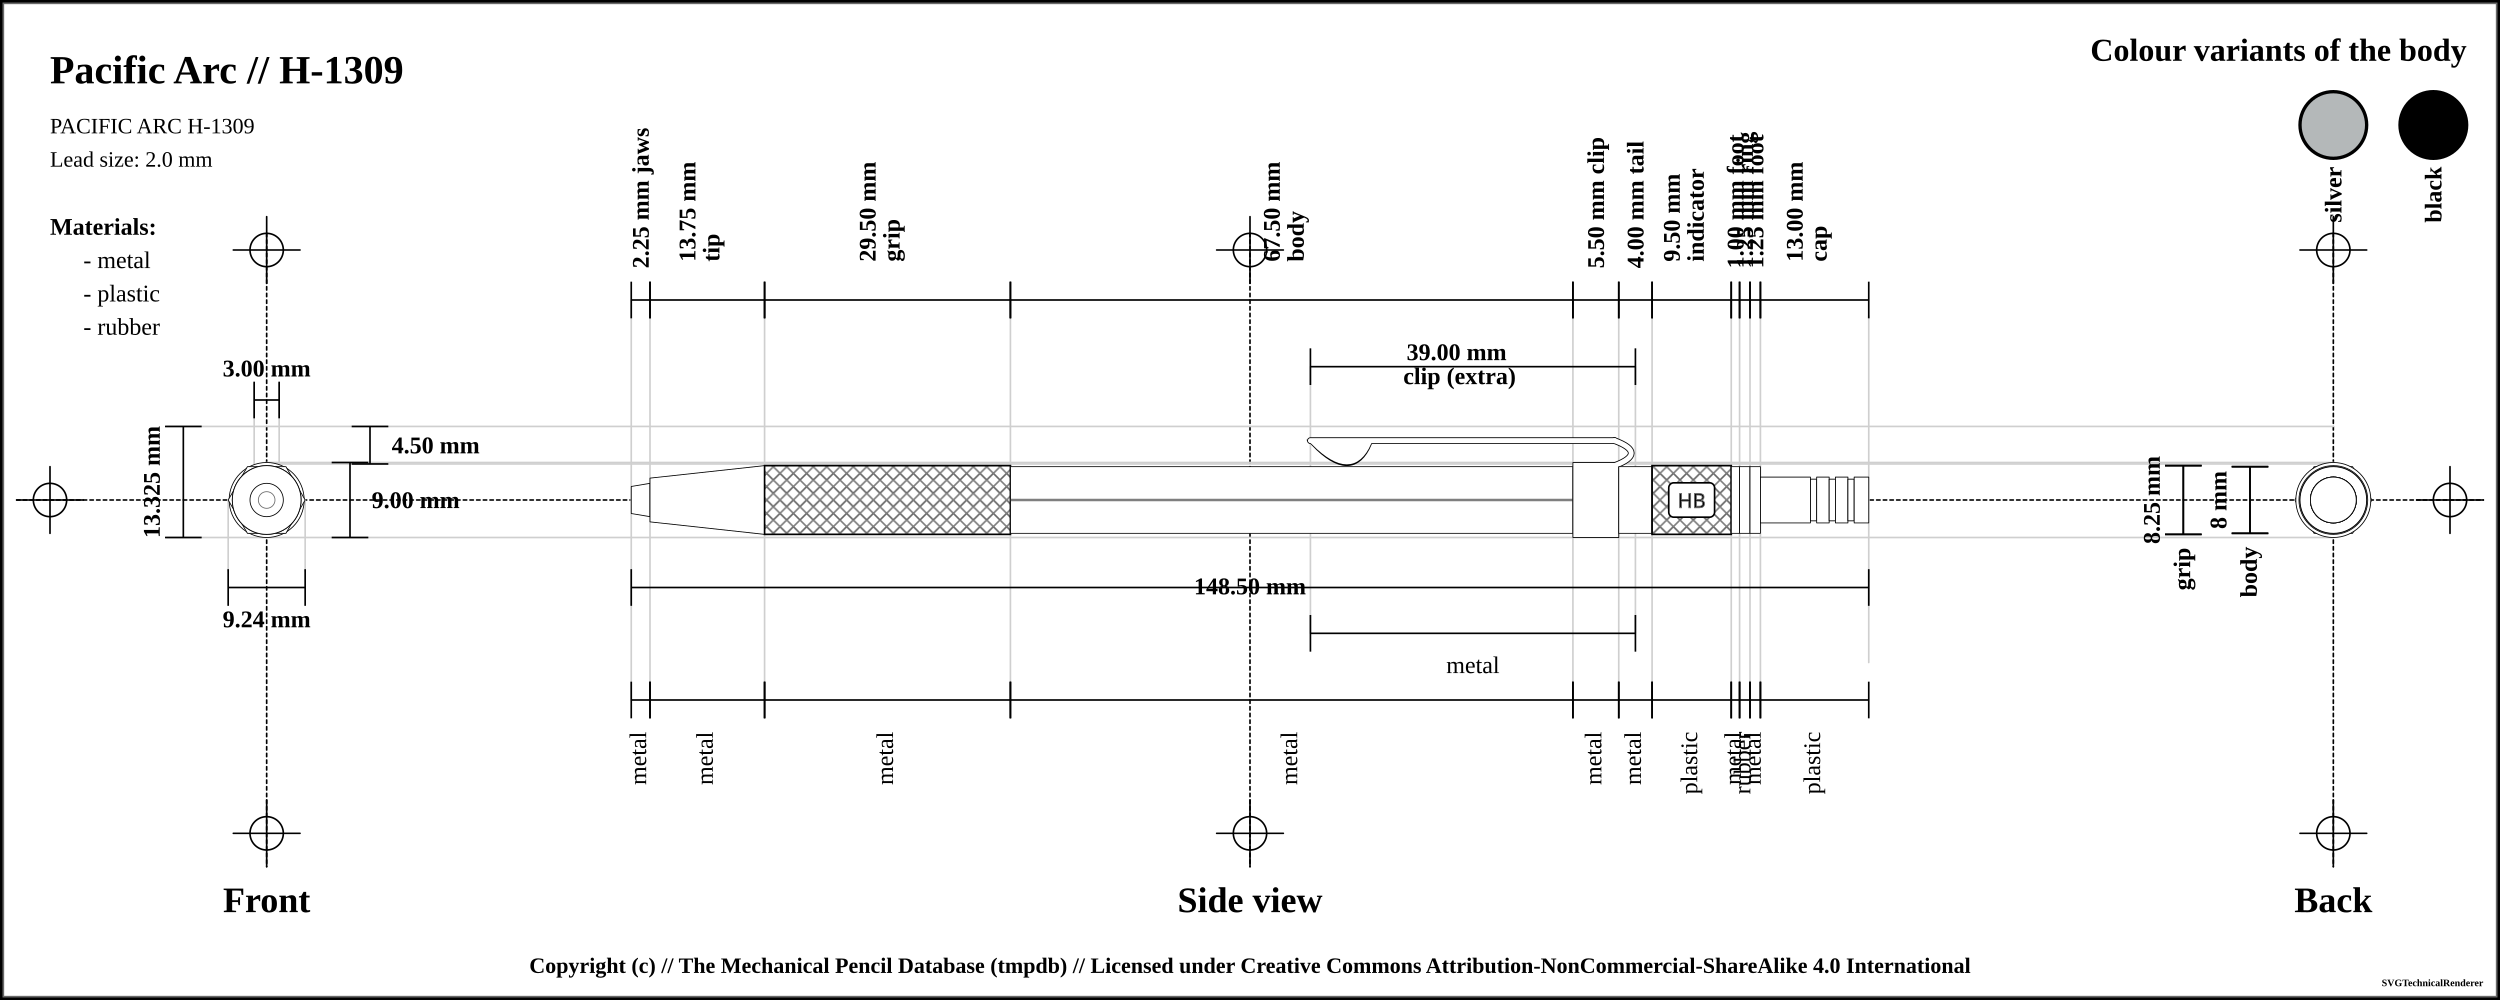
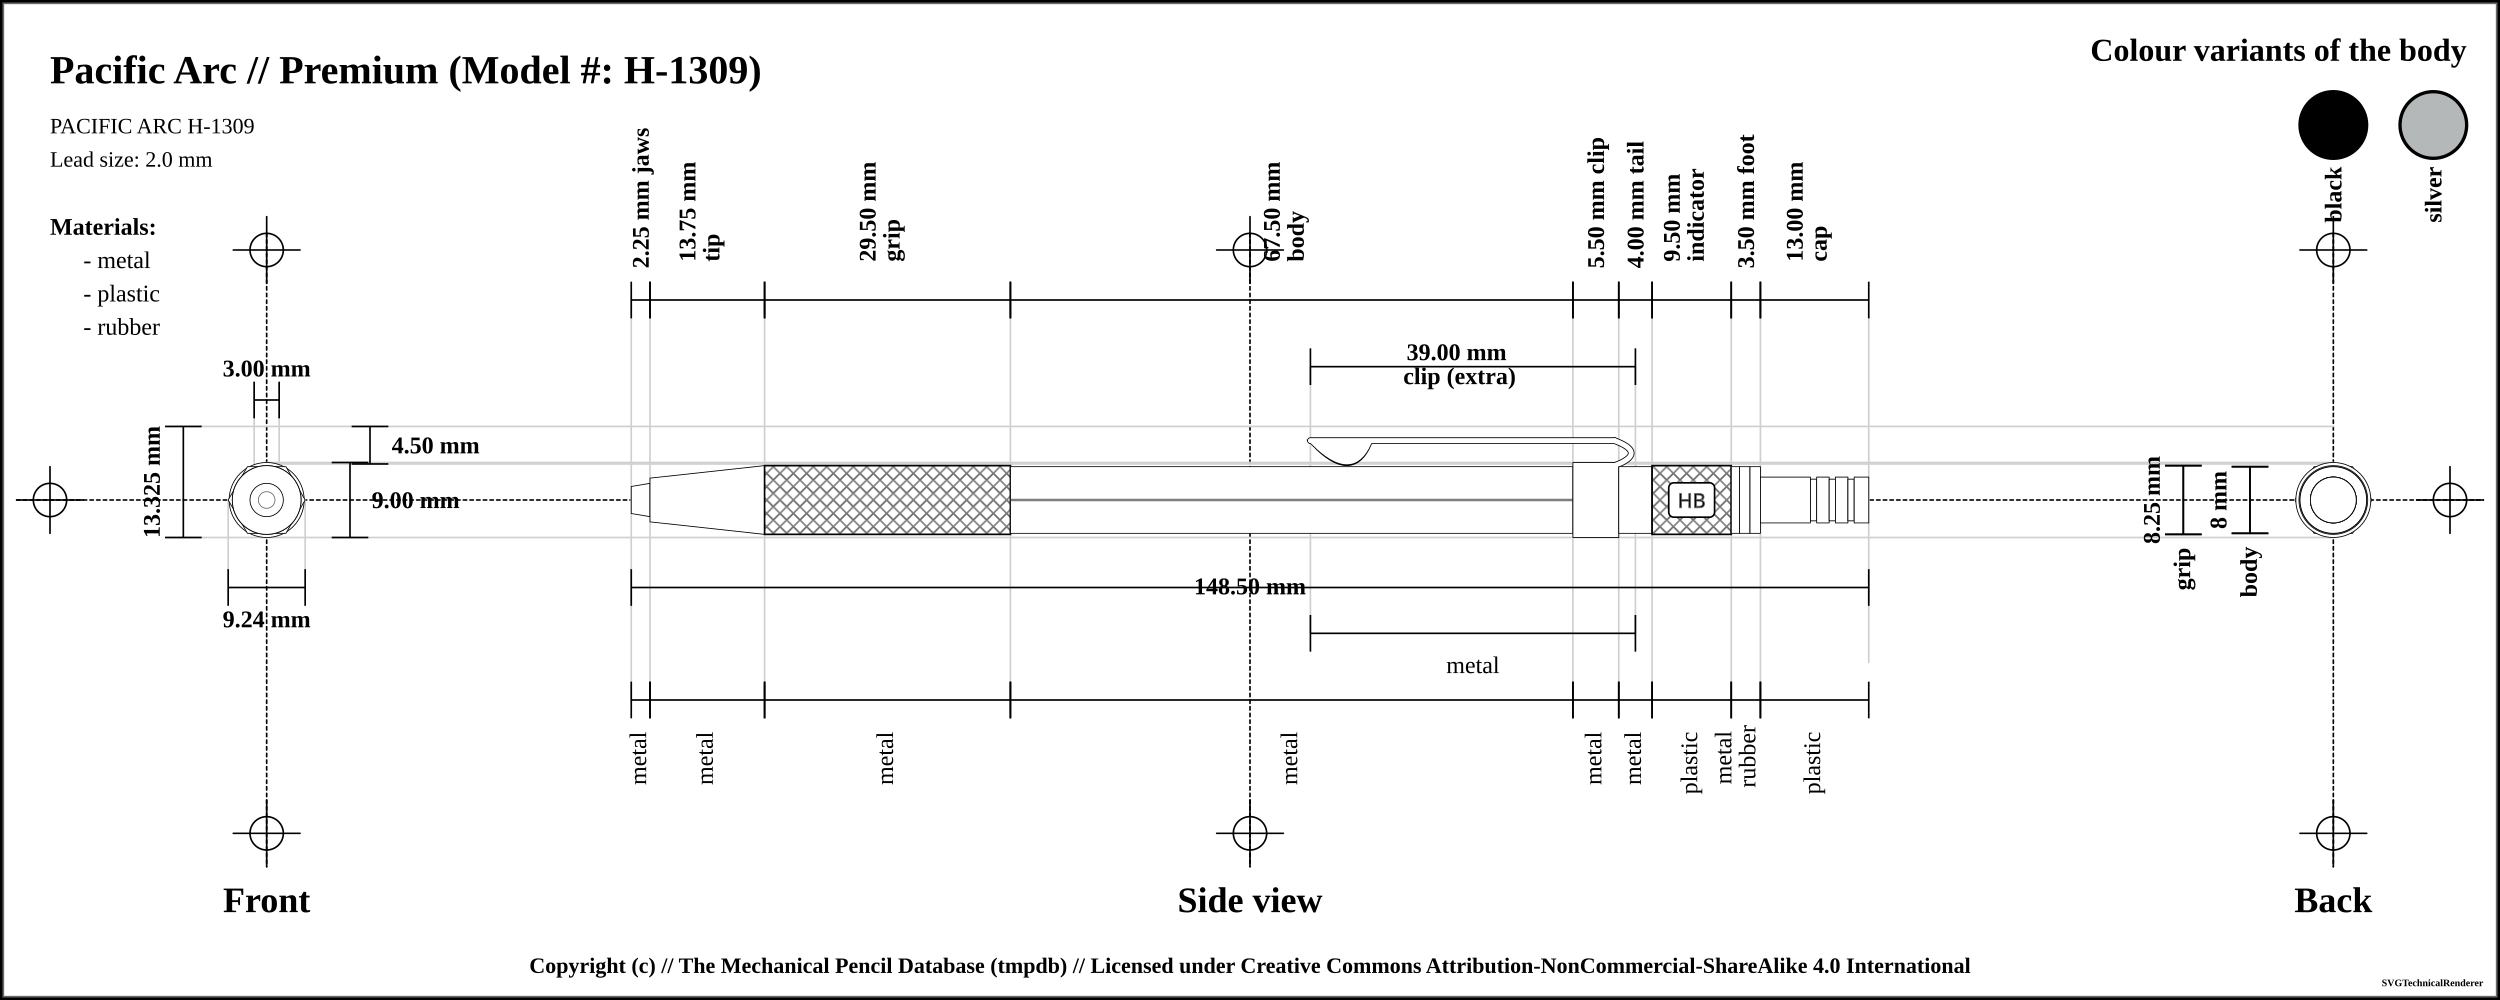
<svg xmlns="http://www.w3.org/2000/svg" width="1500" height="600">
  <pattern id="diagonalHatch" patternUnits="userSpaceOnUse" width="8" height="8">
    <path stroke="dimgray" stroke-linecap="round" stroke-width="1" d="M 4,4 L 8,8" />
    <path stroke="dimgray" stroke-linecap="round" stroke-width="1" d="M 4,4 L 0,8" />
    <path stroke="gray" stroke-linecap="round" stroke-width="1" d="M 4,4 L 8,0" />
    <path stroke="gray" stroke-linecap="round" stroke-width="1" d="M 4,4 L 0,0" />
  </pattern>
  <pattern id="spring" patternUnits="userSpaceOnUse" width="8" height="100">
    <path stroke="dimgray" stroke-linecap="round" stroke-width="2" d="M 0,0 L 8,100" />
    <path stroke="white" stroke-linecap="round" stroke-width="1" d="M 0,0 L 8,100" />
  </pattern>
  <rect x="0" y="0" width="1500" height="600" fill="white" stroke="black" stroke-width="4" />
  <rect x="2" y="2" width="1496" height="596" fill="white" stroke="dimgray" stroke-width="1" />
  <g transform="rotate(0 0 0)">
    <line x1="10" y1="300" x2="1490" y2="300" stroke-linecap="round" stroke="#000000" stroke-dasharray="2" stroke-width="1" />
    <line x1="10" y1="300" x2="50" y2="300" stroke-linecap="round" stroke="#000000" stroke-width="1" />
    <line x1="30" y1="280" x2="30" y2="320" stroke="#000000" stroke-linecap="round" stroke-width="1" />
    <circle r="10" cx="30" cy="300" fill="white" fill-opacity="0" stroke="#000000" stroke-width="1" />
    <line x1="1450" y1="300" x2="1490" y2="300" stroke-linecap="round" stroke="#000000" stroke-width="1" />
    <line x1="1470" y1="280" x2="1470" y2="320" stroke="#000000" stroke-linecap="round" stroke-width="1" />
    <circle r="10" cx="1470" cy="300" fill="white" fill-opacity="0" stroke="#000000" stroke-width="1" />
    <line x1="160" y1="140" x2="160" y2="520" stroke="#000000" stroke-linecap="round" stroke-dasharray="2" stroke-width="1" />
    <line x1="140" y1="150" x2="180" y2="150" stroke-linecap="round" stroke="#000000" stroke-width="1" />
    <line x1="160" y1="130" x2="160" y2="170" stroke="#000000" stroke-linecap="round" stroke-width="1" />
    <circle r="10" cx="160" cy="150" fill="white" fill-opacity="0" stroke="#000000" stroke-width="1" />
    <line x1="140" y1="500" x2="180" y2="500" stroke-linecap="round" stroke="#000000" stroke-width="1" />
    <line x1="160" y1="480" x2="160" y2="520" stroke="#000000" stroke-linecap="round" stroke-width="1" />
    <circle r="10" cx="160" cy="500" fill="white" fill-opacity="0" stroke="#000000" stroke-width="1" />
    <line x1="750" y1="140" x2="750" y2="520" stroke="#000000" stroke-linecap="round" stroke-dasharray="2" stroke-width="1" />
    <line x1="730" y1="150" x2="770" y2="150" stroke-linecap="round" stroke="#000000" stroke-width="1" />
    <line x1="750" y1="130" x2="750" y2="170" stroke="#000000" stroke-linecap="round" stroke-width="1" />
    <circle r="10" cx="750" cy="150" fill="white" fill-opacity="0" stroke="#000000" stroke-width="1" />
    <line x1="730" y1="500" x2="770" y2="500" stroke-linecap="round" stroke="#000000" stroke-width="1" />
    <line x1="750" y1="480" x2="750" y2="520" stroke="#000000" stroke-linecap="round" stroke-width="1" />
    <circle r="10" cx="750" cy="500" fill="white" fill-opacity="0" stroke="#000000" stroke-width="1" />
    <line x1="1400" y1="140" x2="1400" y2="520" stroke="#000000" stroke-linecap="round" stroke-dasharray="2" stroke-width="1" />
    <line x1="1380" y1="150" x2="1420" y2="150" stroke-linecap="round" stroke="#000000" stroke-width="1" />
    <line x1="1400" y1="130" x2="1400" y2="170" stroke="#000000" stroke-linecap="round" stroke-width="1" />
    <circle r="10" cx="1400" cy="150" fill="white" fill-opacity="0" stroke="#000000" stroke-width="1" />
    <line x1="1380" y1="500" x2="1420" y2="500" stroke-linecap="round" stroke="#000000" stroke-width="1" />
    <line x1="1400" y1="480" x2="1400" y2="520" stroke="#000000" stroke-linecap="round" stroke-width="1" />
    <circle r="10" cx="1400" cy="500" fill="white" fill-opacity="0" stroke="#000000" stroke-width="1" />
-     <text x="30" y="50" font-size="2.0em" font-weight="bold"> Pacific Arc // H-1309 </text>
+     <text x="30" y="50" font-size="2.0em" font-weight="bold"> Pacific Arc // Premium (Model #: H-1309)</text>
    <text x="30" y="80" font-size="1.1em"> PACIFIC ARC H-1309</text>
    <text x="30" y="100" font-size="1.1em"> Lead size: 2.0 mm</text>
    <text x="1480" y="30" font-size="1.6em" font-weight="bold" text-anchor="end" dominant-baseline="central">Colour variants of the body</text>
-     <rect x="1440" y="55" width="40" rx="50%" ry="50%" height="40" stroke="black" stroke-width="2" fill="#000000" />
-     <text x="1460" y="100" transform="rotate(-90, 1460, 100)" font-size="1.2em" font-weight="bold" text-anchor="end" dominant-baseline="central">black</text>
-     <rect x="1380" y="55" width="40" rx="50%" ry="50%" height="40" stroke="black" stroke-width="2" fill="#b4b8b9" />
-     <text x="1400" y="100" transform="rotate(-90, 1400, 100)" font-size="1.2em" font-weight="bold" text-anchor="end" dominant-baseline="central">silver</text>
+     <rect x="1440" y="55" width="40" rx="50%" ry="50%" height="40" stroke="black" stroke-width="2" fill="#b4b8b9" />
+     <text x="1460" y="100" transform="rotate(-90, 1460, 100)" font-size="1.2em" font-weight="bold" text-anchor="end" dominant-baseline="central">silver</text>
+     <rect x="1380" y="55" width="40" rx="50%" ry="50%" height="40" stroke="black" stroke-width="2" fill="#000000" />
+     <text x="1400" y="100" transform="rotate(-90, 1400, 100)" font-size="1.2em" font-weight="bold" text-anchor="end" dominant-baseline="central">black</text>
    <text x="30" y="136" font-size="1.2em" font-weight="bold" text-anchor="start" dominant-baseline="central">Materials:</text>
    <text x="50" y="156" font-size="1.2em" text-anchor="start" dominant-baseline="central"> - metal</text>
    <text x="50" y="176" font-size="1.2em" text-anchor="start" dominant-baseline="central"> - plastic</text>
    <text x="50" y="196" font-size="1.2em" text-anchor="start" dominant-baseline="central"> - rubber</text>
    <line x1="100" y1="255.875" x2="1400" y2="255.875" stroke-linecap="round" stroke="#cfcfcf" stroke-width="1" />
    <line x1="160" y1="278.375" x2="1400" y2="278.375" stroke-linecap="round" stroke="#cfcfcf" stroke-width="1" />
    <line x1="152.5" y1="230" x2="152.5" y2="300" stroke="#cfcfcf" stroke-linecap="round" stroke-width="1" />
    <line x1="167.5" y1="230" x2="167.5" y2="300" stroke="#cfcfcf" stroke-linecap="round" stroke-width="1" />
    <line x1="160" y1="277.5" x2="1400" y2="277.5" stroke-linecap="round" stroke="#cfcfcf" stroke-width="1" />
    <line x1="100" y1="322.5" x2="1400" y2="322.5" stroke-linecap="round" stroke="#cfcfcf" stroke-width="1" />
    <line x1="136.906" y1="300" x2="136.906" y2="342.5" stroke="#cfcfcf" stroke-linecap="round" stroke-width="1" />
    <line x1="183.094" y1="300" x2="183.094" y2="342.5" stroke="#cfcfcf" stroke-linecap="round" stroke-width="1" />
    <line x1="378.75" y1="180" x2="378.75" y2="420" stroke="#cfcfcf" stroke-linecap="round" stroke-width="1" />
    <line x1="390" y1="180" x2="390" y2="420" stroke="#cfcfcf" stroke-linecap="round" stroke-width="1" />
    <line x1="458.75" y1="180" x2="458.75" y2="420" stroke="#cfcfcf" stroke-linecap="round" stroke-width="1" />
    <line x1="606.25" y1="180" x2="606.25" y2="420" stroke="#cfcfcf" stroke-linecap="round" stroke-width="1" />
    <line x1="943.75" y1="180" x2="943.75" y2="420" stroke="#cfcfcf" stroke-linecap="round" stroke-width="1" />
    <line x1="786.25" y1="220" x2="786.25" y2="380" stroke="#cfcfcf" stroke-linecap="round" stroke-width="1" />
    <line x1="981.25" y1="220" x2="981.25" y2="380" stroke="#cfcfcf" stroke-linecap="round" stroke-width="1" />
    <line x1="971.25" y1="180" x2="971.25" y2="420" stroke="#cfcfcf" stroke-linecap="round" stroke-width="1" />
    <line x1="991.25" y1="180" x2="991.25" y2="420" stroke="#cfcfcf" stroke-linecap="round" stroke-width="1" />
    <line x1="1038.75" y1="180" x2="1038.75" y2="420" stroke="#cfcfcf" stroke-linecap="round" stroke-width="1" />
-     <line x1="1043.75" y1="180" x2="1043.75" y2="420" stroke="#cfcfcf" stroke-linecap="round" stroke-width="1" />
-     <line x1="1050" y1="180" x2="1050" y2="420" stroke="#cfcfcf" stroke-linecap="round" stroke-width="1" />
    <line x1="1056.25" y1="180" x2="1056.25" y2="420" stroke="#cfcfcf" stroke-linecap="round" stroke-width="1" />
    <line x1="1121.25" y1="189.5" x2="1121.25" y2="397.5" stroke="#cfcfcf" stroke-linecap="round" stroke-width="1" />
    <text x="160" y="540" font-size="1.8em" font-weight="bold" text-anchor="middle" dominant-baseline="central">Front</text>
    <text x="750" y="540" font-size="1.8em" font-weight="bold" text-anchor="middle" dominant-baseline="central">Side view</text>
    <text x="1400" y="540" font-size="1.8em" font-weight="bold" text-anchor="middle" dominant-baseline="central">Back</text>
    <line x1="152.5" y1="229" x2="152.5" y2="251" stroke="black" stroke-width="1" />
    <line x1="152.5" y1="240" x2="167.5" y2="240" stroke="black" stroke-width="1" />
    <line x1="167.5" y1="229" x2="167.5" y2="251" stroke="black" stroke-width="1" />
    <text x="160" y="221" font-size="1.2em" font-weight="bold" text-anchor="middle" dominant-baseline="central" fill="black">
      <tspan x="160" dy="0">3.00 mm</tspan>
    </text>
    <line x1="211" y1="255.875" x2="233" y2="255.875" stroke="black" stroke-width="1" />
    <line x1="222" y1="255.875" x2="222" y2="278.375" stroke="black" stroke-width="1" />
    <line x1="211" y1="278.375" x2="233" y2="278.375" stroke="black" stroke-width="1" />
    <text x="235" y="267.125" font-size="1.2em" font-weight="bold" text-anchor="start" dominant-baseline="central" fill="black">4.50 mm</text>
    <line x1="199" y1="277.5" x2="221" y2="277.5" stroke="black" stroke-width="1" />
    <line x1="210" y1="277.5" x2="210" y2="322.5" stroke="black" stroke-width="1" />
    <line x1="199" y1="322.5" x2="221" y2="322.5" stroke="black" stroke-width="1" />
    <text x="223" y="300" font-size="1.2em" font-weight="bold" text-anchor="start" dominant-baseline="central" fill="black">9.00 mm</text>
    <line x1="99" y1="255.875" x2="121" y2="255.875" stroke="black" stroke-width="1" />
    <line x1="110" y1="255.875" x2="110" y2="322.5" stroke="black" stroke-width="1" />
    <line x1="99" y1="322.5" x2="121" y2="322.5" stroke="black" stroke-width="1" />
    <text x="91" y="289.188" transform="rotate(-90, 91, 289.1875)" font-size="1.2em" font-weight="bold" text-anchor="middle" dominant-baseline="central" fill="black">13.325 mm</text>
    <line x1="136.906" y1="341.5" x2="136.906" y2="363.5" stroke="black" stroke-width="1" />
    <line x1="136.906" y1="352.5" x2="183.094" y2="352.5" stroke="black" stroke-width="1" />
    <line x1="183.094" y1="341.5" x2="183.094" y2="363.5" stroke="black" stroke-width="1" />
    <text x="160" y="371.5" font-size="1.2em" font-weight="bold" text-anchor="middle" dominant-baseline="central" fill="black">
      <tspan x="160" dy="0">9.24 mm</tspan>
    </text>
    <line x1="378.75" y1="169" x2="378.75" y2="191" stroke="black" stroke-width="1" />
    <line x1="378.75" y1="180" x2="390" y2="180" stroke="black" stroke-width="1" />
    <line x1="390" y1="169" x2="390" y2="191" stroke="black" stroke-width="1" />
    <text x="384.375" y="161" font-size="1.2em" transform="rotate(-90, 384.375, 161)" font-weight="bold" text-anchor="start" dominant-baseline="central" fill="black">
      <tspan x="384.375" dy="0">2.25 mm jaws</tspan>
    </text>
    <line x1="390" y1="169" x2="390" y2="191" stroke="black" stroke-width="1" />
    <line x1="390" y1="180" x2="458.75" y2="180" stroke="black" stroke-width="1" />
    <line x1="458.75" y1="169" x2="458.75" y2="191" stroke="black" stroke-width="1" />
    <text x="424.375" y="161" font-size="1.2em" transform="rotate(-90, 412.375, 161)" font-weight="bold" text-anchor="start" dominant-baseline="central" fill="black">
      <tspan x="416.375" dy="0">13.75 mm</tspan>
      <tspan x="416.375" dy="1em">tip</tspan>
    </text>
    <line x1="458.75" y1="169" x2="458.75" y2="191" stroke="black" stroke-width="1" />
    <line x1="458.75" y1="180" x2="606.25" y2="180" stroke="black" stroke-width="1" />
    <line x1="606.25" y1="169" x2="606.25" y2="191" stroke="black" stroke-width="1" />
    <text x="532.5" y="161" font-size="1.2em" transform="rotate(-90, 520.5, 161)" font-weight="bold" text-anchor="start" dominant-baseline="central" fill="black">
      <tspan x="524.5" dy="0">29.50 mm</tspan>
      <tspan x="524.5" dy="1em">grip</tspan>
    </text>
    <line x1="606.25" y1="169" x2="606.25" y2="191" stroke="black" stroke-width="1" />
    <line x1="606.25" y1="180" x2="943.75" y2="180" stroke="black" stroke-width="1" />
    <line x1="943.75" y1="169" x2="943.75" y2="191" stroke="black" stroke-width="1" />
    <text x="775" y="161" font-size="1.2em" transform="rotate(-90, 763, 161)" font-weight="bold" text-anchor="start" dominant-baseline="central" fill="black">
      <tspan x="767" dy="0">67.50 mm</tspan>
      <tspan x="767" dy="1em">body</tspan>
    </text>
    <line x1="943.75" y1="169" x2="943.75" y2="191" stroke="black" stroke-width="1" />
    <line x1="943.75" y1="180" x2="971.25" y2="180" stroke="black" stroke-width="1" />
    <line x1="971.25" y1="169" x2="971.25" y2="191" stroke="black" stroke-width="1" />
    <text x="957.5" y="161" font-size="1.2em" transform="rotate(-90, 957.5, 161)" font-weight="bold" text-anchor="start" dominant-baseline="central" fill="black">
      <tspan x="957.5" dy="0">5.50 mm clip</tspan>
    </text>
    <line x1="786.25" y1="209" x2="786.25" y2="231" stroke="black" stroke-width="1" />
    <line x1="786.25" y1="220" x2="981.25" y2="220" stroke="black" stroke-width="1" />
    <line x1="981.25" y1="209" x2="981.25" y2="231" stroke="black" stroke-width="1" />
    <text x="883.75" y="212" font-weight="bold" font-size="1.2em" text-anchor="middle" dominant-baseline="middle" fill="black">
      <tspan x="875.75" dy="0">39.00 mm</tspan>
      <tspan x="875.75" dy="1em">clip (extra)</tspan>
    </text>
    <line x1="971.25" y1="169" x2="971.25" y2="191" stroke="black" stroke-width="1" />
    <line x1="971.25" y1="180" x2="991.25" y2="180" stroke="black" stroke-width="1" />
    <line x1="991.25" y1="169" x2="991.25" y2="191" stroke="black" stroke-width="1" />
    <text x="981.25" y="161" font-size="1.2em" transform="rotate(-90, 981.25, 161)" font-weight="bold" text-anchor="start" dominant-baseline="central" fill="black">
      <tspan x="981.25" dy="0">4.00 mm tail</tspan>
    </text>
    <line x1="991.25" y1="169" x2="991.25" y2="191" stroke="black" stroke-width="1" />
    <line x1="991.25" y1="180" x2="1038.75" y2="180" stroke="black" stroke-width="1" />
    <line x1="1038.75" y1="169" x2="1038.75" y2="191" stroke="black" stroke-width="1" />
    <text x="1015" y="161" font-size="1.2em" transform="rotate(-90, 1003, 161)" font-weight="bold" text-anchor="start" dominant-baseline="central" fill="black">
      <tspan x="1007" dy="0">9.50 mm</tspan>
      <tspan x="1007" dy="1em">indicator</tspan>
    </text>
    <line x1="1038.75" y1="169" x2="1038.75" y2="191" stroke="black" stroke-width="1" />
-     <line x1="1038.75" y1="180" x2="1043.75" y2="180" stroke="black" stroke-width="1" />
-     <line x1="1043.75" y1="169" x2="1043.75" y2="191" stroke="black" stroke-width="1" />
-     <text x="1041.25" y="161" font-size="1.2em" transform="rotate(-90, 1041.25, 161)" font-weight="bold" text-anchor="start" dominant-baseline="central" fill="black">
-       <tspan x="1041.25" dy="0">1.00 mm foot</tspan>
-     </text>
-     <line x1="1043.75" y1="169" x2="1043.75" y2="191" stroke="black" stroke-width="1" />
-     <line x1="1043.75" y1="180" x2="1050" y2="180" stroke="black" stroke-width="1" />
-     <line x1="1050" y1="169" x2="1050" y2="191" stroke="black" stroke-width="1" />
-     <text x="1046.875" y="161" font-size="1.2em" transform="rotate(-90, 1046.875, 161)" font-weight="bold" text-anchor="start" dominant-baseline="central" fill="black">
-       <tspan x="1046.875" dy="0">1.25 mm ring</tspan>
-     </text>
-     <line x1="1050" y1="169" x2="1050" y2="191" stroke="black" stroke-width="1" />
-     <line x1="1050" y1="180" x2="1056.25" y2="180" stroke="black" stroke-width="1" />
+     <line x1="1038.75" y1="180" x2="1056.25" y2="180" stroke="black" stroke-width="1" />
    <line x1="1056.25" y1="169" x2="1056.25" y2="191" stroke="black" stroke-width="1" />
-     <text x="1053.125" y="161" font-size="1.2em" transform="rotate(-90, 1053.125, 161)" font-weight="bold" text-anchor="start" dominant-baseline="central" fill="black">
-       <tspan x="1053.125" dy="0">1.25 mm foot</tspan>
+     <text x="1047.5" y="161" font-size="1.2em" transform="rotate(-90, 1047.5, 161)" font-weight="bold" text-anchor="start" dominant-baseline="central" fill="black">
+       <tspan x="1047.5" dy="0">3.50 mm foot</tspan>
    </text>
    <line x1="1056.25" y1="169" x2="1056.25" y2="191" stroke="black" stroke-width="1" />
    <line x1="1056.25" y1="180" x2="1121.25" y2="180" stroke="black" stroke-width="1" />
    <line x1="1121.25" y1="169" x2="1121.25" y2="191" stroke="black" stroke-width="1" />
    <text x="1088.75" y="161" font-size="1.2em" transform="rotate(-90, 1076.75, 161)" font-weight="bold" text-anchor="start" dominant-baseline="central" fill="black">
      <tspan x="1080.75" dy="0">13.00 mm</tspan>
      <tspan x="1080.75" dy="1em">cap</tspan>
    </text>
    <line x1="378.75" y1="341.5" x2="378.75" y2="363.5" stroke="black" stroke-width="1" />
    <line x1="378.75" y1="352.5" x2="1121.25" y2="352.5" stroke="black" stroke-width="1" />
    <line x1="1121.25" y1="341.5" x2="1121.25" y2="363.5" stroke="black" stroke-width="1" />
    <text x="750" y="352.5" font-weight="bold" font-size="1.2em" text-anchor="middle" dominant-baseline="middle" fill="black">
      <tspan x="750" dy="0">148.50 mm</tspan>
    </text>
    <line x1="378.75" y1="409" x2="378.75" y2="431" stroke="black" stroke-width="1" />
    <line x1="378.75" y1="420" x2="390" y2="420" stroke="black" stroke-width="1" />
    <line x1="390" y1="409" x2="390" y2="431" stroke="black" stroke-width="1" />
    <text x="384.375" y="439" font-size="1.2em" transform="rotate(-90, 384.375, 439)" text-anchor="end" dominant-baseline="middle" fill="black">
      <tspan x="384.375" dy="0">metal</tspan>
    </text>
    <line x1="390" y1="409" x2="390" y2="431" stroke="black" stroke-width="1" />
    <line x1="390" y1="420" x2="458.75" y2="420" stroke="black" stroke-width="1" />
    <line x1="458.75" y1="409" x2="458.75" y2="431" stroke="black" stroke-width="1" />
    <text x="424.375" y="439" font-size="1.2em" transform="rotate(-90, 424.375, 439)" text-anchor="end" dominant-baseline="middle" fill="black">
      <tspan x="424.375" dy="0">metal</tspan>
    </text>
    <line x1="458.75" y1="409" x2="458.75" y2="431" stroke="black" stroke-width="1" />
    <line x1="458.75" y1="420" x2="606.25" y2="420" stroke="black" stroke-width="1" />
    <line x1="606.25" y1="409" x2="606.25" y2="431" stroke="black" stroke-width="1" />
    <text x="532.5" y="439" font-size="1.2em" transform="rotate(-90, 532.5, 439)" text-anchor="end" dominant-baseline="middle" fill="black">
      <tspan x="532.5" dy="0">metal</tspan>
    </text>
    <line x1="606.25" y1="409" x2="606.25" y2="431" stroke="black" stroke-width="1" />
    <line x1="606.25" y1="420" x2="943.75" y2="420" stroke="black" stroke-width="1" />
    <line x1="943.75" y1="409" x2="943.75" y2="431" stroke="black" stroke-width="1" />
    <text x="775" y="439" font-size="1.2em" transform="rotate(-90, 775, 439)" text-anchor="end" dominant-baseline="middle" fill="black">
      <tspan x="775" dy="0">metal</tspan>
    </text>
    <line x1="786.25" y1="369" x2="786.25" y2="391" stroke="black" stroke-width="1" />
    <line x1="786.25" y1="380" x2="981.25" y2="380" stroke="black" stroke-width="1" />
    <line x1="981.25" y1="369" x2="981.25" y2="391" stroke="black" stroke-width="1" />
    <text x="883.75" y="399" font-size="1.2em" text-anchor="middle" dominant-baseline="central" fill="black">
      <tspan x="883.75" dy="0">metal</tspan>
    </text>
    <line x1="943.75" y1="409" x2="943.75" y2="431" stroke="black" stroke-width="1" />
    <line x1="943.75" y1="420" x2="971.25" y2="420" stroke="black" stroke-width="1" />
    <line x1="971.25" y1="409" x2="971.25" y2="431" stroke="black" stroke-width="1" />
    <text x="957.5" y="439" font-size="1.2em" transform="rotate(-90, 957.5, 439)" text-anchor="end" dominant-baseline="middle" fill="black">
      <tspan x="957.5" dy="0">metal</tspan>
    </text>
    <line x1="971.25" y1="409" x2="971.25" y2="431" stroke="black" stroke-width="1" />
    <line x1="971.25" y1="420" x2="991.25" y2="420" stroke="black" stroke-width="1" />
    <line x1="991.25" y1="409" x2="991.25" y2="431" stroke="black" stroke-width="1" />
    <text x="981.25" y="439" font-size="1.2em" transform="rotate(-90, 981.25, 439)" text-anchor="end" dominant-baseline="middle" fill="black">
      <tspan x="981.25" dy="0">metal</tspan>
    </text>
    <line x1="991.25" y1="409" x2="991.25" y2="431" stroke="black" stroke-width="1" />
    <line x1="991.25" y1="420" x2="1038.75" y2="420" stroke="black" stroke-width="1" />
    <line x1="1038.75" y1="409" x2="1038.75" y2="431" stroke="black" stroke-width="1" />
    <text x="1015" y="439" font-size="1.2em" transform="rotate(-90, 1015, 439)" text-anchor="end" dominant-baseline="middle" fill="black">
      <tspan x="1015" dy="0">plastic</tspan>
    </text>
    <line x1="1038.75" y1="409" x2="1038.75" y2="431" stroke="black" stroke-width="1" />
-     <line x1="1038.75" y1="420" x2="1043.75" y2="420" stroke="black" stroke-width="1" />
-     <line x1="1043.75" y1="409" x2="1043.75" y2="431" stroke="black" stroke-width="1" />
-     <text x="1041.25" y="439" font-size="1.2em" transform="rotate(-90, 1041.25, 439)" text-anchor="end" dominant-baseline="middle" fill="black">
-       <tspan x="1041.25" dy="0">metal</tspan>
-     </text>
-     <line x1="1043.75" y1="409" x2="1043.75" y2="431" stroke="black" stroke-width="1" />
-     <line x1="1043.75" y1="420" x2="1050" y2="420" stroke="black" stroke-width="1" />
-     <line x1="1050" y1="409" x2="1050" y2="431" stroke="black" stroke-width="1" />
-     <text x="1046.875" y="439" font-size="1.2em" transform="rotate(-90, 1046.875, 439)" text-anchor="end" dominant-baseline="middle" fill="black">
-       <tspan x="1046.875" dy="0">rubber</tspan>
-     </text>
-     <line x1="1050" y1="409" x2="1050" y2="431" stroke="black" stroke-width="1" />
-     <line x1="1050" y1="420" x2="1056.25" y2="420" stroke="black" stroke-width="1" />
+     <line x1="1038.75" y1="420" x2="1056.25" y2="420" stroke="black" stroke-width="1" />
    <line x1="1056.25" y1="409" x2="1056.25" y2="431" stroke="black" stroke-width="1" />
-     <text x="1053.125" y="439" font-size="1.2em" transform="rotate(-90, 1053.125, 439)" text-anchor="end" dominant-baseline="middle" fill="black">
-       <tspan x="1053.125" dy="0">metal</tspan>
+     <text x="1047.5" y="439" font-size="1.2em" transform="rotate(-90, 1035.5, 439)" text-anchor="end" dominant-baseline="middle" fill="black">
+       <tspan x="1039.5" dy="0">metal</tspan>
+       <tspan x="1039.5" dy="1em">rubber</tspan>
    </text>
    <line x1="1056.25" y1="409" x2="1056.25" y2="431" stroke="black" stroke-width="1" />
    <line x1="1056.25" y1="420" x2="1121.25" y2="420" stroke="black" stroke-width="1" />
    <line x1="1121.25" y1="409" x2="1121.25" y2="431" stroke="black" stroke-width="1" />
    <text x="1088.75" y="439" font-size="1.2em" transform="rotate(-90, 1088.75, 439)" text-anchor="end" dominant-baseline="middle" fill="black">
      <tspan x="1088.75" dy="0">plastic</tspan>
    </text>
    <line x1="1299" y1="279.375" x2="1321" y2="279.375" stroke="black" stroke-width="1" />
    <line x1="1310" y1="279.375" x2="1310" y2="320.625" stroke="black" stroke-width="1" />
    <line x1="1299" y1="320.625" x2="1321" y2="320.625" stroke="black" stroke-width="1" />
    <text x="1291" y="300" transform="rotate(-90, 1291, 300)" font-size="1.2em" font-weight="bold" text-anchor="middle" dominant-baseline="central" fill="black">8.25 mm</text>
    <line x1="1299" y1="279.375" x2="1321" y2="279.375" stroke="black" stroke-width="1" />
    <line x1="1310" y1="279.375" x2="1310" y2="320.625" stroke="black" stroke-width="1" />
    <line x1="1299" y1="320.625" x2="1321" y2="320.625" stroke="black" stroke-width="1" />
    <text x="1310" y="328.625" transform="rotate(-90, 1310, 328.625)" font-weight="bold" font-size="1.2em" text-anchor="end" dominant-baseline="middle" fill="black">grip</text>
    <line x1="1339" y1="280" x2="1361" y2="280" stroke="black" stroke-width="1" />
    <line x1="1350" y1="280" x2="1350" y2="320" stroke="black" stroke-width="1" />
    <line x1="1339" y1="320" x2="1361" y2="320" stroke="black" stroke-width="1" />
    <text x="1331" y="300" transform="rotate(-90, 1331, 300)" font-size="1.2em" font-weight="bold" text-anchor="middle" dominant-baseline="central" fill="black">8 mm</text>
    <line x1="1339" y1="280" x2="1361" y2="280" stroke="black" stroke-width="1" />
    <line x1="1350" y1="280" x2="1350" y2="320" stroke="black" stroke-width="1" />
    <line x1="1339" y1="320" x2="1361" y2="320" stroke="black" stroke-width="1" />
    <text x="1350" y="328" transform="rotate(-90, 1350, 328)" font-weight="bold" font-size="1.2em" text-anchor="end" dominant-baseline="middle" fill="black">body</text>
    <path d="M378.75 291.875 L390 290 L390 310 L378.75 308.125 Z" stroke-width="0.5" stroke="black" stroke-linejoin="round" fill="white" fill-opacity="1" />
    <path d="M390 286.875 L458.75 279.375 L458.75 320.625 L390 313.125 Z" stroke-width="0.5" stroke="black" stroke-linejoin="round" fill="white" fill-opacity="1" />
    <path d="M458.75 279.375 L606.25 279.375 L606.25 320.625 L458.75 320.625 Z" stroke-width="0.5" stroke="black" stroke-linejoin="round" fill="white" fill-opacity="1" />
    <path d="M458.75 279.375 L606.25 279.375 L606.25 320.625 L458.75 320.625 Z" stroke-width="1.0" stroke="black" fill="url(#diagonalHatch)" />
    <path d="M606.25 280 L943.75 280 L943.75 320 L606.25 320 Z" stroke-width="0.5" stroke="black" stroke-linejoin="round" fill="white" fill-opacity="1" />
    <line x1="606.25" y1="300" x2="943.75" y2="300" stroke-width="1.5" stroke="black" fill="none" stroke-opacity="0.5" />
    <line x1="606.25" y1="300" x2="943.75" y2="300" stroke-width="0.5" stroke="gray" fill="none" stroke-opacity="0.5" />
    <path d="M788.5 265.875 Q811.25 289.375 821.25 265.875 Z" stroke-width="4" stroke="black" fill="dimgray" stroke-linecap="round" />
    <line x1="786.25" y1="264.375" x2="968.75" y2="264.375" stroke-width="4" stroke="black" fill="dimgray" stroke-linecap="round" />
    <path d="M968.75 264.375 Q988.75 271.875 968.75 279.375" stroke-width="4" stroke="black" fill="none" stroke-linecap="round" />
    <path d="M943.75 277.5 L971.25 277.5 L971.25 322.5 L943.75 322.5 Z" stroke-width="0.5" stroke="black" stroke-linejoin="round" fill="white" fill-opacity="1" />
    <path d="M788.5 265.875 Q811.25 288.375 821.25 265.875 Z" stroke-width="3" stroke="white" fill="white" stroke-linecap="round" />
    <line x1="786.25" y1="264.375" x2="968.75" y2="264.375" stroke-width="3" stroke="white" fill="white" stroke-linecap="round" />
    <path d="M968.75 264.375 Q988.75 271.875 968.75 279.375" stroke-width="3" stroke="white" fill="none" stroke-linecap="round" />
    <path d="M971.25 280 L991.25 280 L991.25 320 L971.25 320 Z" stroke-width="0.5" stroke="black" stroke-linejoin="round" fill="white" fill-opacity="1" />
    <path d="M991.25 279.375 L1038.75 279.375 L1038.75 320.625 L991.25 320.625 Z" stroke-width="0.5" stroke="black" stroke-linejoin="round" fill="white" fill-opacity="1" />
    <path d="M991.25 279.375 L1038.75 279.375 L1038.75 320.625 L991.25 320.625 Z" stroke-width="1.0" stroke="black" fill="url(#diagonalHatch)" />
    <rect x="1001.25" y="289.688" width="27.5" height="20.625" rx="3" ry="3" stroke-width="1" stroke="black" fill="white" />
    <text x="1015" y="300" text-anchor="middle" dominant-baseline="central">
      <tspan stroke="dimgray" stroke-width="0.5" font-family="sans-serif" fill="black" textLength="{this.width * 5 - 24}"> HB</tspan>
    </text>
    <path d="M1038.75 280 L1043.75 280 L1043.75 320 L1038.75 320 Z" stroke-width="0.5" stroke="black" stroke-linejoin="round" fill="white" fill-opacity="1" />
    <path d="M1043.75 280 L1050 280 L1050 320 L1043.75 320 Z" stroke-width="0.5" stroke="black" stroke-linejoin="round" fill="white" fill-opacity="1" />
    <path d="M1050 280 L1056.25 280 L1056.25 320 L1050 320 Z" stroke-width="0.5" stroke="black" stroke-linejoin="round" fill="white" fill-opacity="1" />
    <path d="M1056.25 286.25 L1086.25 286.25 L1086.25 313.75 L1056.25 313.75 Z" stroke-width="0.5" stroke="black" stroke-linejoin="round" fill="white" fill-opacity="1" />
    <path d="M1086.25 287.5 L1090 287.5 L1090 312.5 L1086.25 312.5 Z" stroke-width="0.5" stroke="black" stroke-linejoin="round" fill="white" fill-opacity="1" />
    <path d="M1090 286.25 L1097.5 286.25 L1097.5 313.75 L1090 313.75 Z" stroke-width="0.5" stroke="black" stroke-linejoin="round" fill="white" fill-opacity="1" />
    <path d="M1097.5 287.5 L1101.25 287.5 L1101.25 312.5 L1097.5 312.5 Z" stroke-width="0.5" stroke="black" stroke-linejoin="round" fill="white" fill-opacity="1" />
    <path d="M1101.25 286.25 L1108.75 286.25 L1108.75 313.75 L1101.25 313.75 Z" stroke-width="0.5" stroke="black" stroke-linejoin="round" fill="white" fill-opacity="1" />
    <path d="M1108.75 287.5 L1112.5 287.5 L1112.5 312.5 L1108.75 312.5 Z" stroke-width="0.5" stroke="black" stroke-linejoin="round" fill="white" fill-opacity="1" />
    <path d="M1112.5 286.25 L1121.25 286.25 L1121.25 313.75 L1112.5 313.75 Z" stroke-width="0.5" stroke="black" stroke-linejoin="round" fill="white" fill-opacity="1" />
    <circle r="13.75" cx="160" cy="300" fill="white" fill-opacity="1" stroke="black" stroke-width="0.5" />
    <circle r="12.5" cx="160" cy="300" fill="white" fill-opacity="1" stroke="black" stroke-width="0.5" />
    <circle r="13.75" cx="160" cy="300" fill="white" fill-opacity="1" stroke="black" stroke-width="0.5" />
    <circle r="12.5" cx="160" cy="300" fill="white" fill-opacity="1" stroke="black" stroke-width="0.5" />
    <circle r="13.75" cx="160" cy="300" fill="white" fill-opacity="1" stroke="black" stroke-width="0.5" />
    <circle r="12.5" cx="160" cy="300" fill="white" fill-opacity="1" stroke="black" stroke-width="0.5" />
    <circle r="13.75" cx="160" cy="300" fill="white" fill-opacity="1" stroke="black" stroke-width="0.5" />
    <circle r="20" cx="160" cy="300" fill="white" fill-opacity="1" stroke="black" stroke-width="0.5" />
    <circle r="20" cx="160" cy="300" fill="white" fill-opacity="1" stroke="black" stroke-width="0.5" />
    <circle r="20" cx="160" cy="300" fill="white" fill-opacity="1" stroke="black" stroke-width="0.5" />
    <circle r="20.625" cx="160" cy="300" fill="white" fill-opacity="1" stroke="black" stroke-width="0.5" />
    <circle r="20" cx="160" cy="300" fill="white" fill-opacity="1" stroke="black" stroke-width="0.5" />
    <circle r="22.5" cx="160" cy="300" fill="white" fill-opacity="1" stroke="black" stroke-width="0.5" />
    <polygon points="148.453,280 171.547,280 183.094,300 171.547,320 148.453,320 136.906,300 " stroke="black" stroke-width="0.5" fill="white" fill-opacity="1" />
    <circle r="20.625" cx="160" cy="300" fill="white" fill-opacity="1" stroke="black" stroke-width="0.5" />
    <circle r="13.125" cx="160" cy="300" stroke="black" stroke-width="0.5" fill="white" fill-opacity="1" />
    <circle r="20.625" cx="160" cy="300" stroke="black" stroke-width="0.5" fill="white" fill-opacity="1" />
    <circle r="8.125" cx="160" cy="300" stroke="black" stroke-width="0.5" fill="white" fill-opacity="1" />
    <circle r="10" cx="160" cy="300" stroke="black" stroke-width="0.5" fill="white" fill-opacity="1" />
    <circle r="5" cx="160" cy="300" fill="white" fill-opacity="1" stroke="dimgray" stroke-width="0.5" />
    <circle r="8.125" cx="1400" cy="300" stroke="black" stroke-width="0.5" fill="white" fill-opacity="1" />
    <circle r="10" cx="1400" cy="300" stroke="black" stroke-width="0.5" fill="white" fill-opacity="1" />
    <circle r="13.125" cx="1400" cy="300" stroke="black" stroke-width="0.5" fill="white" fill-opacity="1" />
    <circle r="20.625" cx="1400" cy="300" stroke="black" stroke-width="0.5" fill="white" fill-opacity="1" />
    <circle r="20.625" cx="1400" cy="300" fill="white" fill-opacity="1" stroke="black" stroke-width="0.5" />
    <polygon points="1388.453,280 1411.547,280 1423.094,300 1411.547,320 1388.453,320 1376.906,300 " stroke="black" stroke-width="0.5" fill="white" fill-opacity="1" />
    <circle r="22.5" cx="1400" cy="300" fill="white" fill-opacity="1" stroke="black" stroke-width="0.5" />
    <circle r="20" cx="1400" cy="300" fill="white" fill-opacity="1" stroke="black" stroke-width="0.5" />
    <circle r="20.625" cx="1400" cy="300" fill="white" fill-opacity="1" stroke="black" stroke-width="0.5" />
    <circle r="20" cx="1400" cy="300" fill="white" fill-opacity="1" stroke="black" stroke-width="0.5" />
    <circle r="20" cx="1400" cy="300" fill="white" fill-opacity="1" stroke="black" stroke-width="0.5" />
    <circle r="20" cx="1400" cy="300" fill="white" fill-opacity="1" stroke="black" stroke-width="0.5" />
    <circle r="13.75" cx="1400" cy="300" fill="white" fill-opacity="1" stroke="black" stroke-width="0.5" />
    <circle r="12.5" cx="1400" cy="300" fill="white" fill-opacity="1" stroke="black" stroke-width="0.5" />
    <circle r="13.75" cx="1400" cy="300" fill="white" fill-opacity="1" stroke="black" stroke-width="0.5" />
    <circle r="12.5" cx="1400" cy="300" fill="white" fill-opacity="1" stroke="black" stroke-width="0.5" />
    <circle r="13.75" cx="1400" cy="300" fill="white" fill-opacity="1" stroke="black" stroke-width="0.5" />
    <circle r="12.5" cx="1400" cy="300" fill="white" fill-opacity="1" stroke="black" stroke-width="0.5" />
    <circle r="13.75" cx="1400" cy="300" fill="white" fill-opacity="1" stroke="black" stroke-width="0.5" />
  </g>
  <text x="50%" y="580" font-size="1.1em" font-weight="bold" text-anchor="middle" dominant-baseline="middle">Copyright (c) // The Mechanical Pencil Database (tmpdb) // Licensed under Creative Commons Attribution-NonCommercial-ShareAlike 4.0 International</text>
  <text x="1490" y="590" font-size="0.5em" font-weight="bold" text-anchor="end" dominant-baseline="middle">SVGTechnicalRenderer</text>
</svg>
